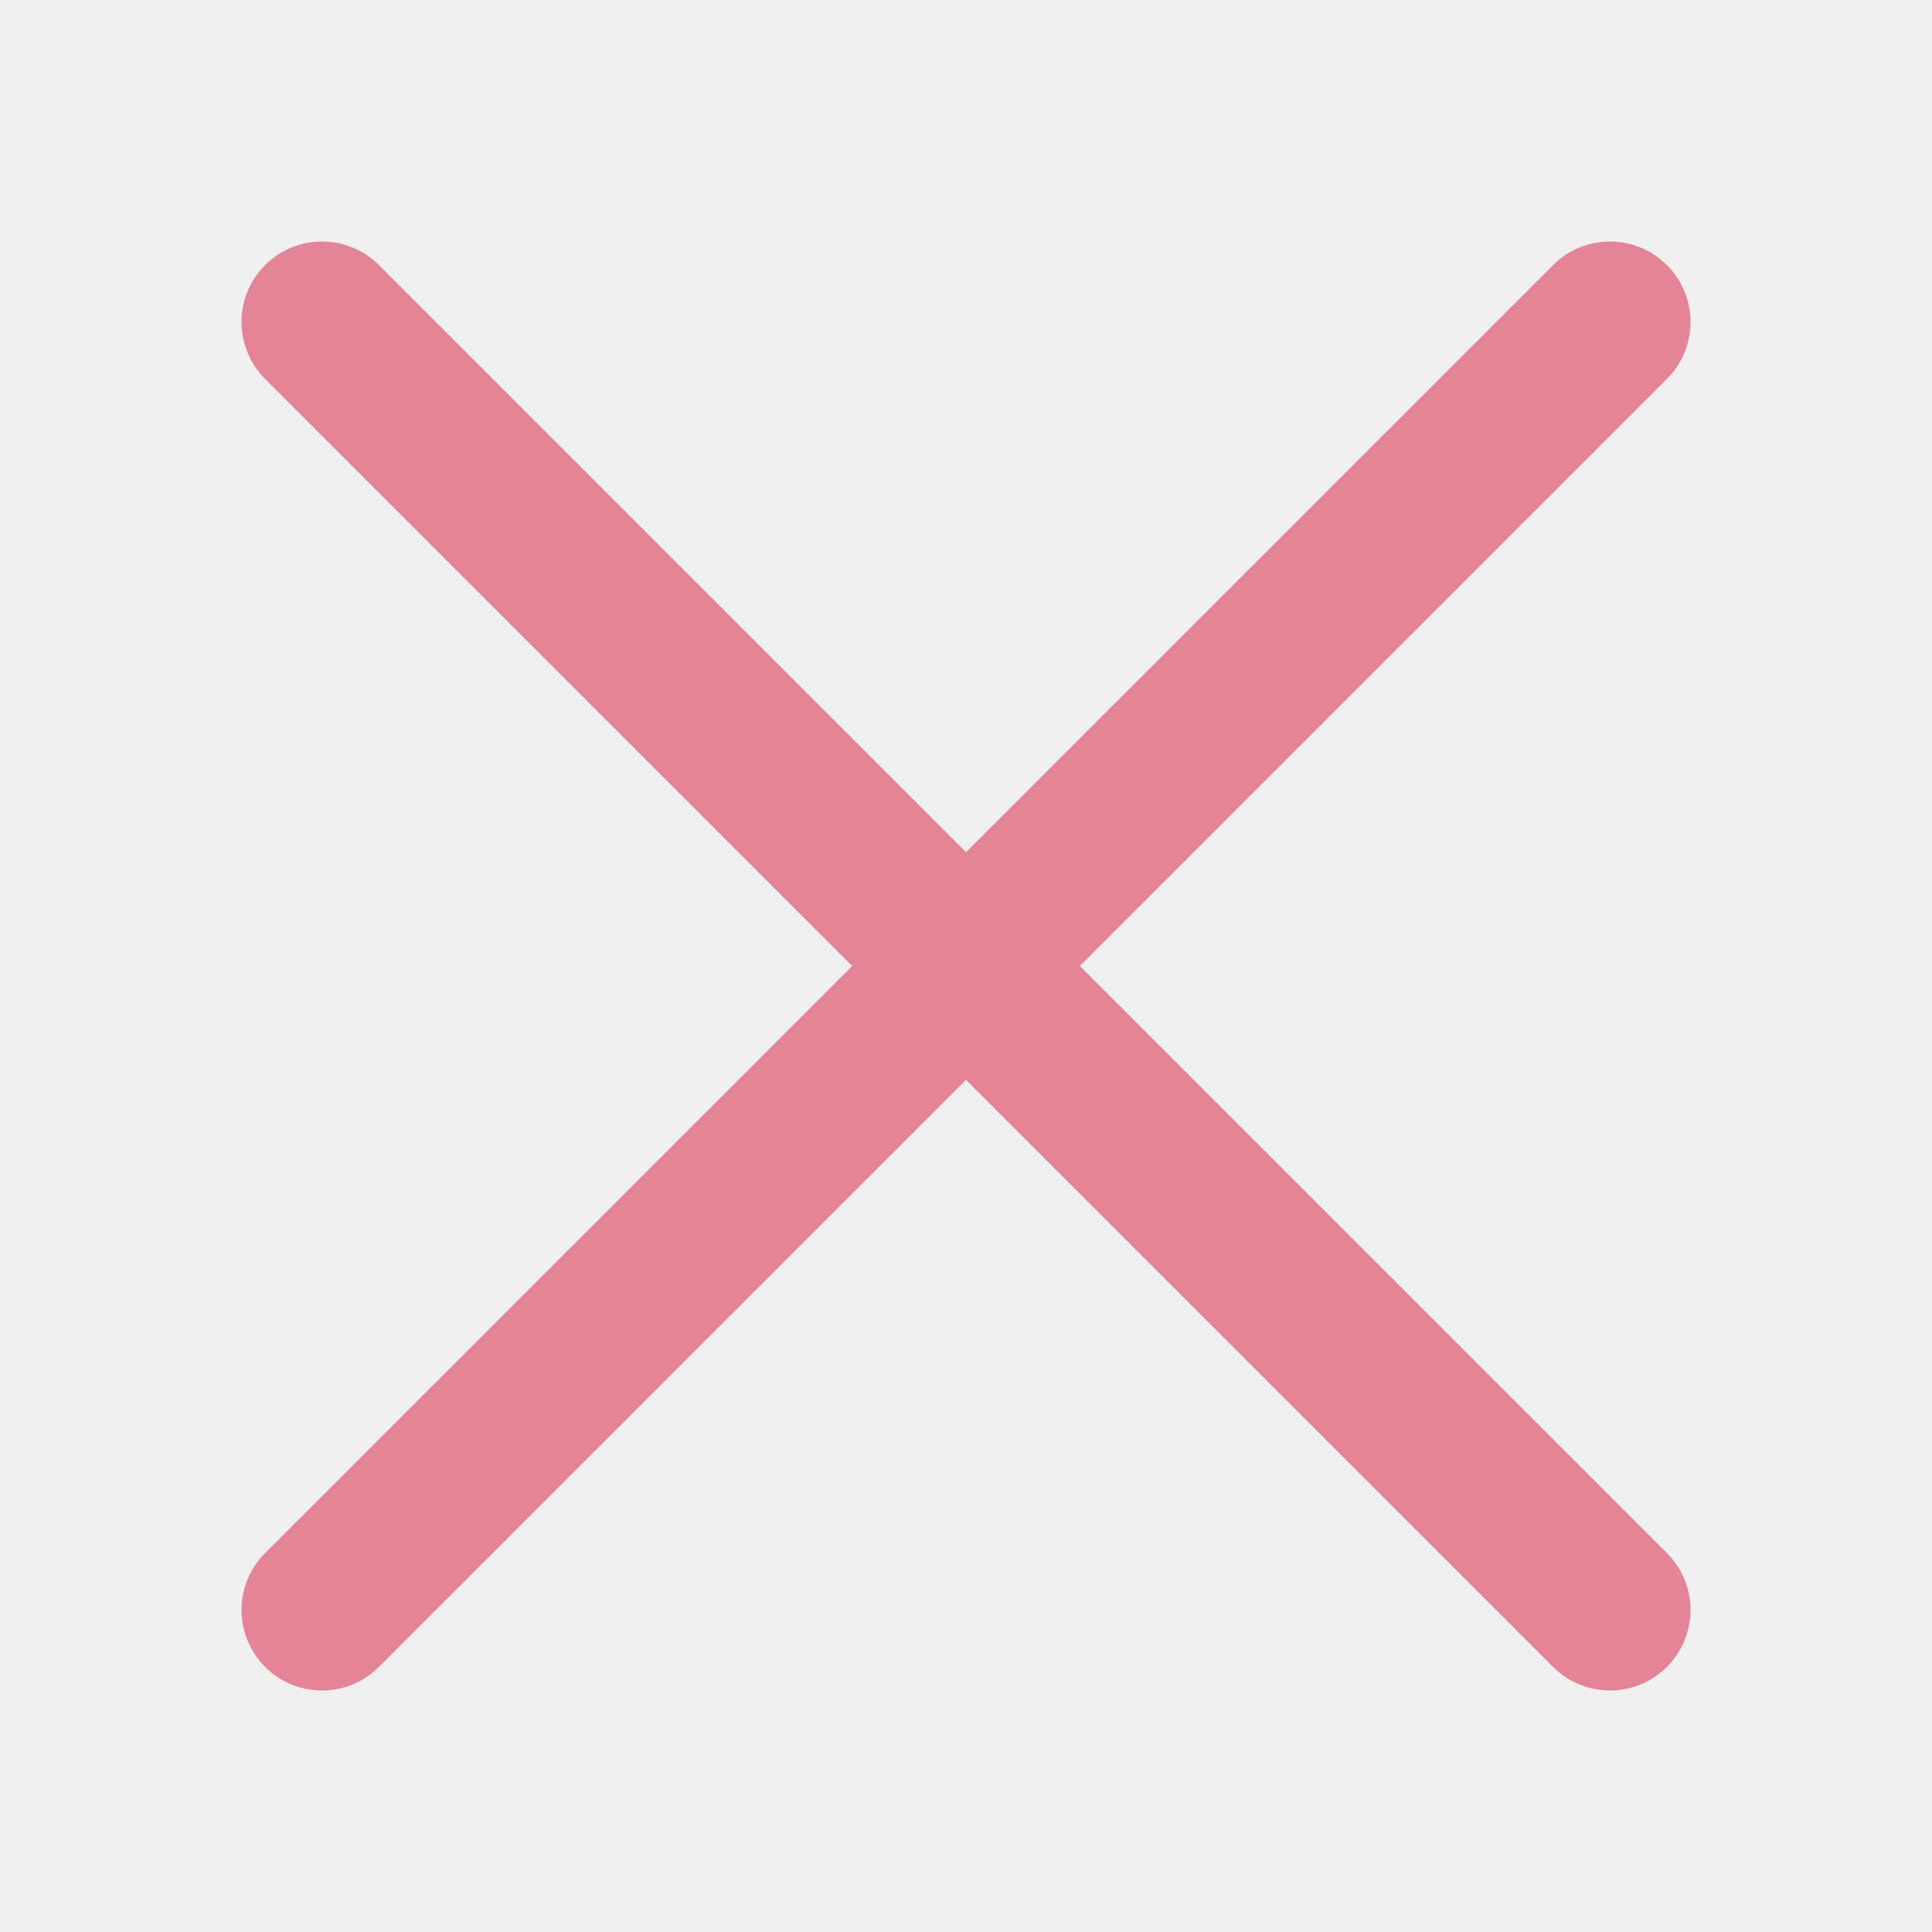
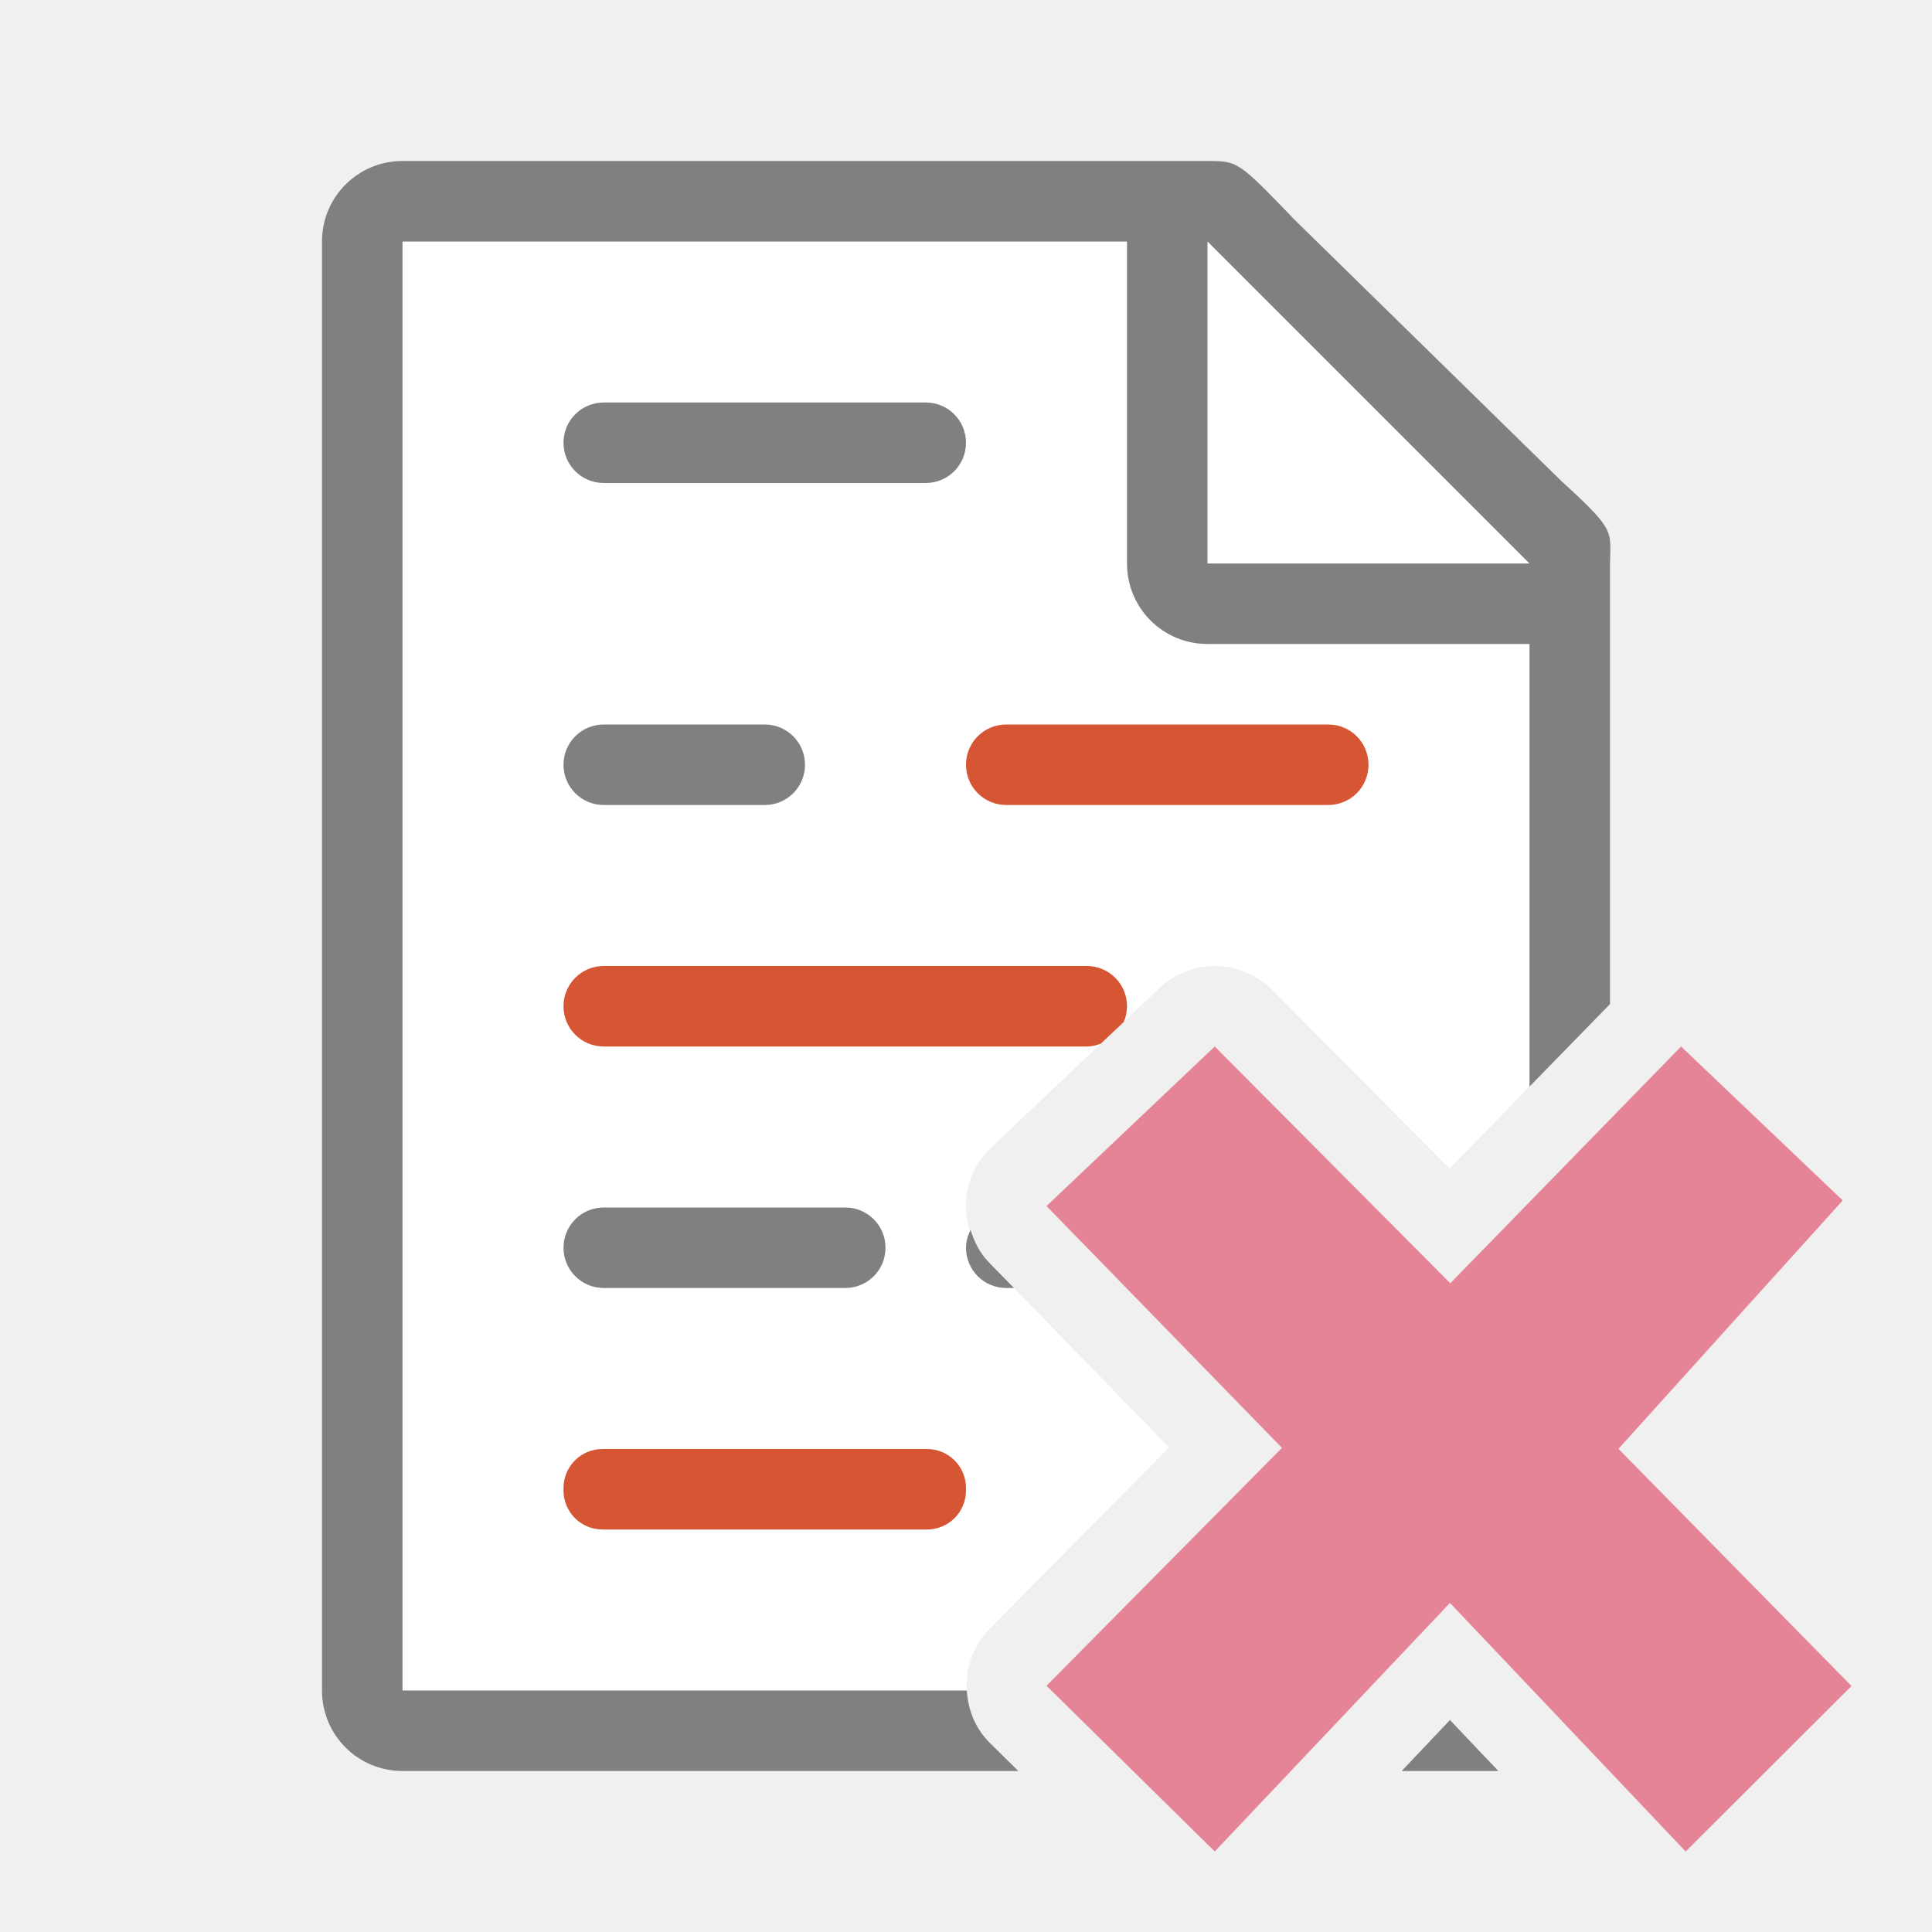
<svg xmlns="http://www.w3.org/2000/svg" viewBox="0 0 24 24">
-   <g fill="none" stroke="#e68497" stroke-linecap="round" stroke-linejoin="round" stroke-width="2">
-     <path d="m4 20 16-16" />
-     <path d="m20 20-16-16" />
-   </g>
+   <path style="fill:#ffffff" d="M 5 3 L 5 21 L 12.01 21 C 11.994 20.727 12.081 20.448 12.289 20.238 L 14.523 17.98 L 12.283 15.68 C 11.894 15.28 11.907 14.639 12.312 14.256 L 14.402 12.275 C 14.585 12.102 14.826 12.003 15.078 12 C 15.348 11.997 15.608 12.103 15.799 12.295 L 18.008 14.516 L 19 13.498 L 19 6.729 L 15 3 L 5 3 z " />
+   <path style="fill:#808080" d="M 5 2 C 4.446 2 4 2.446 4 3 L 4 21 C 4 21.554 4.446 22 5 22 L 12.65 22 L 12.299 21.654 C 12.115 21.473 12.024 21.239 12.01 21 L 5 21 L 5 3 L 14 3 L 14 7 C 14 7.554 14.446 8 15 8 L 19 8 L 19 13.498 L 20 12.473 L 20 10.891 L 20 7.25 L 20 7.041 C 20 6.59 20.098 6.616 19.395 5.975 L 16.088 2.736 C 15.378 1.999 15.378 2 14.994 2 L 14.662 2 L 14 2 L 5 2 z M 7.5 5 C 7.223 5 7 5.223 7 5.5 C 7 5.777 7.223 6 7.5 6 L 11.5 6 C 11.777 6 12 5.777 12 5.5 C 12 5.223 11.777 5 11.5 5 L 7.5 5 z M 7.5 9 C 7.223 9 7 9.223 7 9.5 C 7 9.777 7.223 10 7.5 10 L 9.5 10 C 9.777 10 10 9.777 10 9.5 C 10 9.223 9.777 9 9.5 9 L 7.5 9 z M 7.5 15 C 7.223 15 7 15.223 7 15.5 C 7 15.777 7.223 16 7.5 16 L 10.5 16 C 10.777 16 11 15.777 11 15.5 C 11 15.223 10.777 15 10.5 15 L 7.5 15 z M 12.057 15.279 C 12.023 15.346 12 15.42 12 15.5 C 12 15.777 12.223 16 12.5 16 L 12.596 16 L 12.283 15.68 C 12.17 15.563 12.102 15.424 12.057 15.279 z M 18.012 21.367 L 17.412 22 L 18.613 22 L 18.012 21.367 z " />
+   <path d="m 15,7 h 4 L 15,3 Z" style="fill:#ffffff" />
+   <path style="fill:#e68497" d="m 23,20.944 -2.895,-2.946 2.786,-3.086 -2.008,-1.912 -2.867,2.941 L 15.09,13 13,14.982 15.925,17.986 13,20.941 15.09,23 18.012,19.912 20.94,23 Z" />
+   <path style="fill:#d65532" d="M 12.5 9 C 12.223 9 12 9.223 12 9.5 C 12 9.777 12.223 10 12.5 10 L 16.5 10 C 16.777 10 17 9.777 17 9.5 C 17 9.223 16.777 9 16.5 9 L 12.5 9 z M 7.5 12 C 7.223 12 7 12.223 7 12.5 C 7 12.777 7.223 13 7.5 13 L 13.5 13 C 13.562 13 13.619 12.985 13.674 12.965 L 13.961 12.695 L 13.961 12.693 C 13.986 12.634 14 12.569 14 12.5 C 14 12.223 13.777 12 13.5 12 L 7.5 12 z M 7.486 18 C 7.216 18 7 18.216 7 18.486 L 7 18.514 C 7 18.784 7.216 19 7.486 19 L 11.514 19 C 11.784 19 12 18.784 12 18.514 L 12 18.486 C 12 18.216 11.784 18 11.514 18 L 7.486 18 z " />
</svg>
